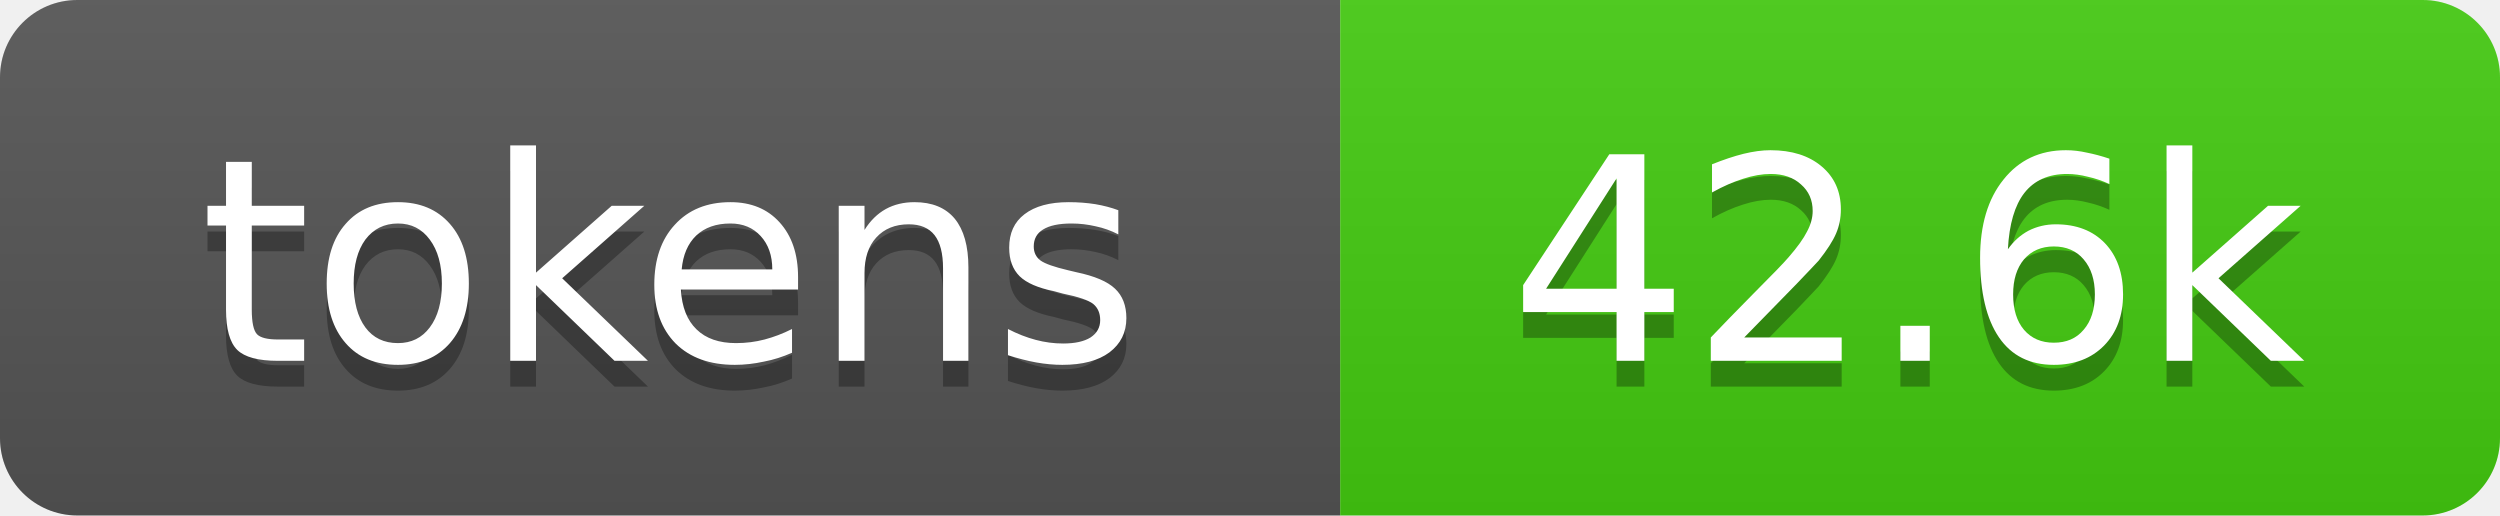
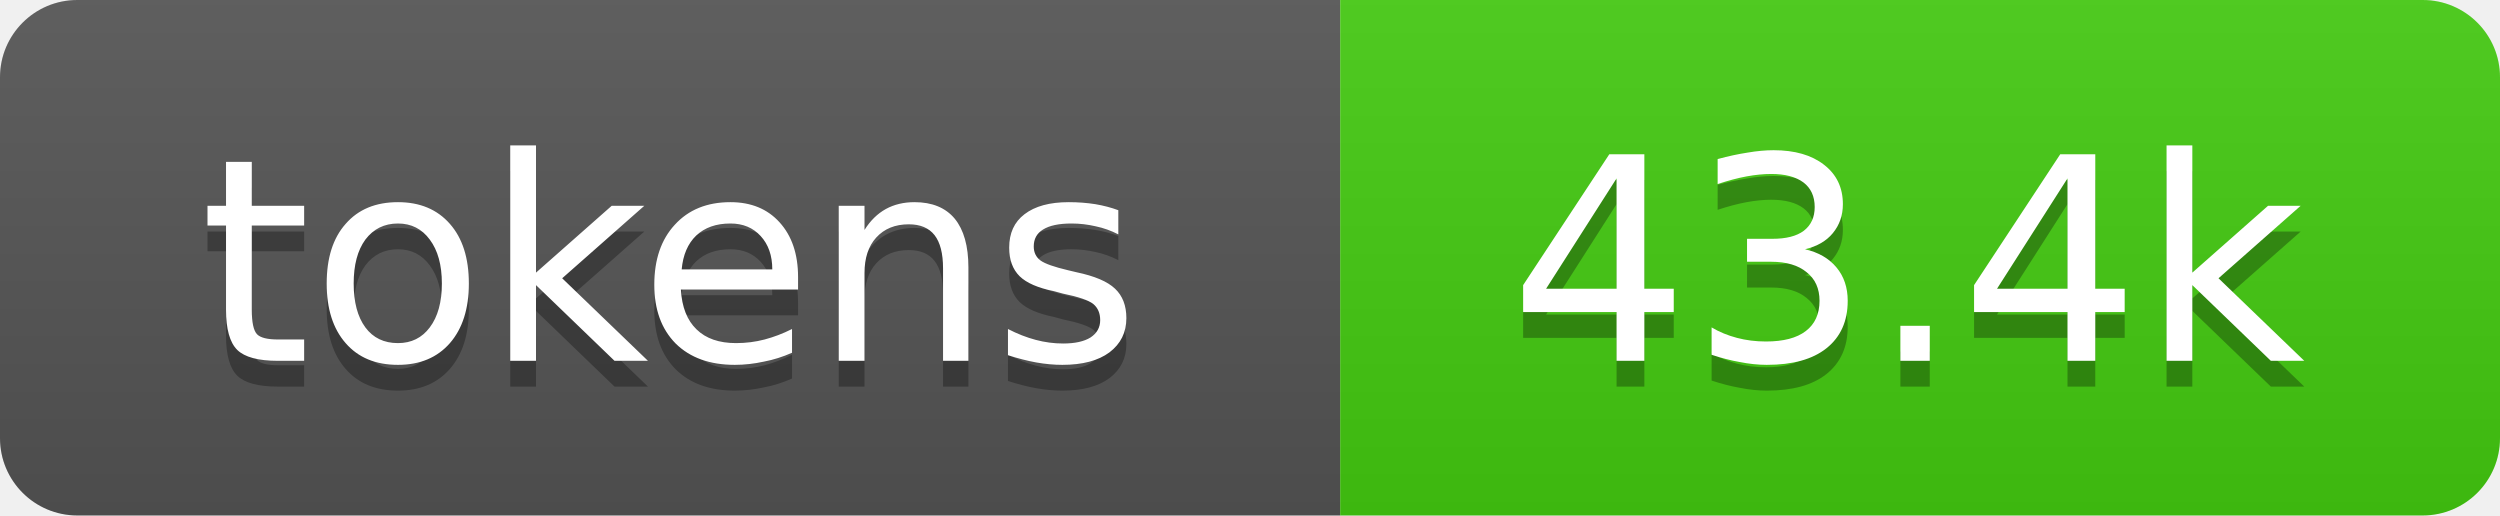
- <svg xmlns="http://www.w3.org/2000/svg" xmlns:xlink="http://www.w3.org/1999/xlink" width="97" height="20" role="img" aria-label="42.6k tokens, 21% of context window">
+ <svg xmlns="http://www.w3.org/2000/svg" xmlns:xlink="http://www.w3.org/1999/xlink" width="97" height="20" role="img" aria-label="43.4k tokens, 22% of context window">
  <linearGradient id="s" x2="0" y2="100%">
    <stop offset="0" stop-color="#bbb" stop-opacity=".1" />
    <stop offset="1" stop-opacity=".1" />
  </linearGradient>
  <clipPath id="r">
    <rect width="97" height="20" rx="3" fill="#fff" />
  </clipPath>
  <a xlink:href="https://github.com/qwibitai/nanoclaw/tree/main/repo-tokens">
    <g clip-path="url(#r)">
      <rect width="52" height="20" fill="#555" />
      <rect x="52" width="45" height="20" fill="#4c1" />
      <rect width="97" height="20" fill="url(#s)" />
      <g fill="#fff" text-anchor="middle" font-family="Verdana,Geneva,DejaVu Sans,sans-serif" font-size="11">
        <text aria-hidden="true" x="26" y="15" fill="#010101" fill-opacity=".3">tokens</text>
        <text x="26" y="14">tokens</text>
-         <text aria-hidden="true" x="74" y="15" fill="#010101" fill-opacity=".3">42.6k</text>
-         <text x="74" y="14">42.6k</text>
+         <text aria-hidden="true" x="74" y="15" fill="#010101" fill-opacity=".3">43.4k</text>
+         <text x="74" y="14">43.4k</text>
      </g>
    </g>
  </a>
</svg>
